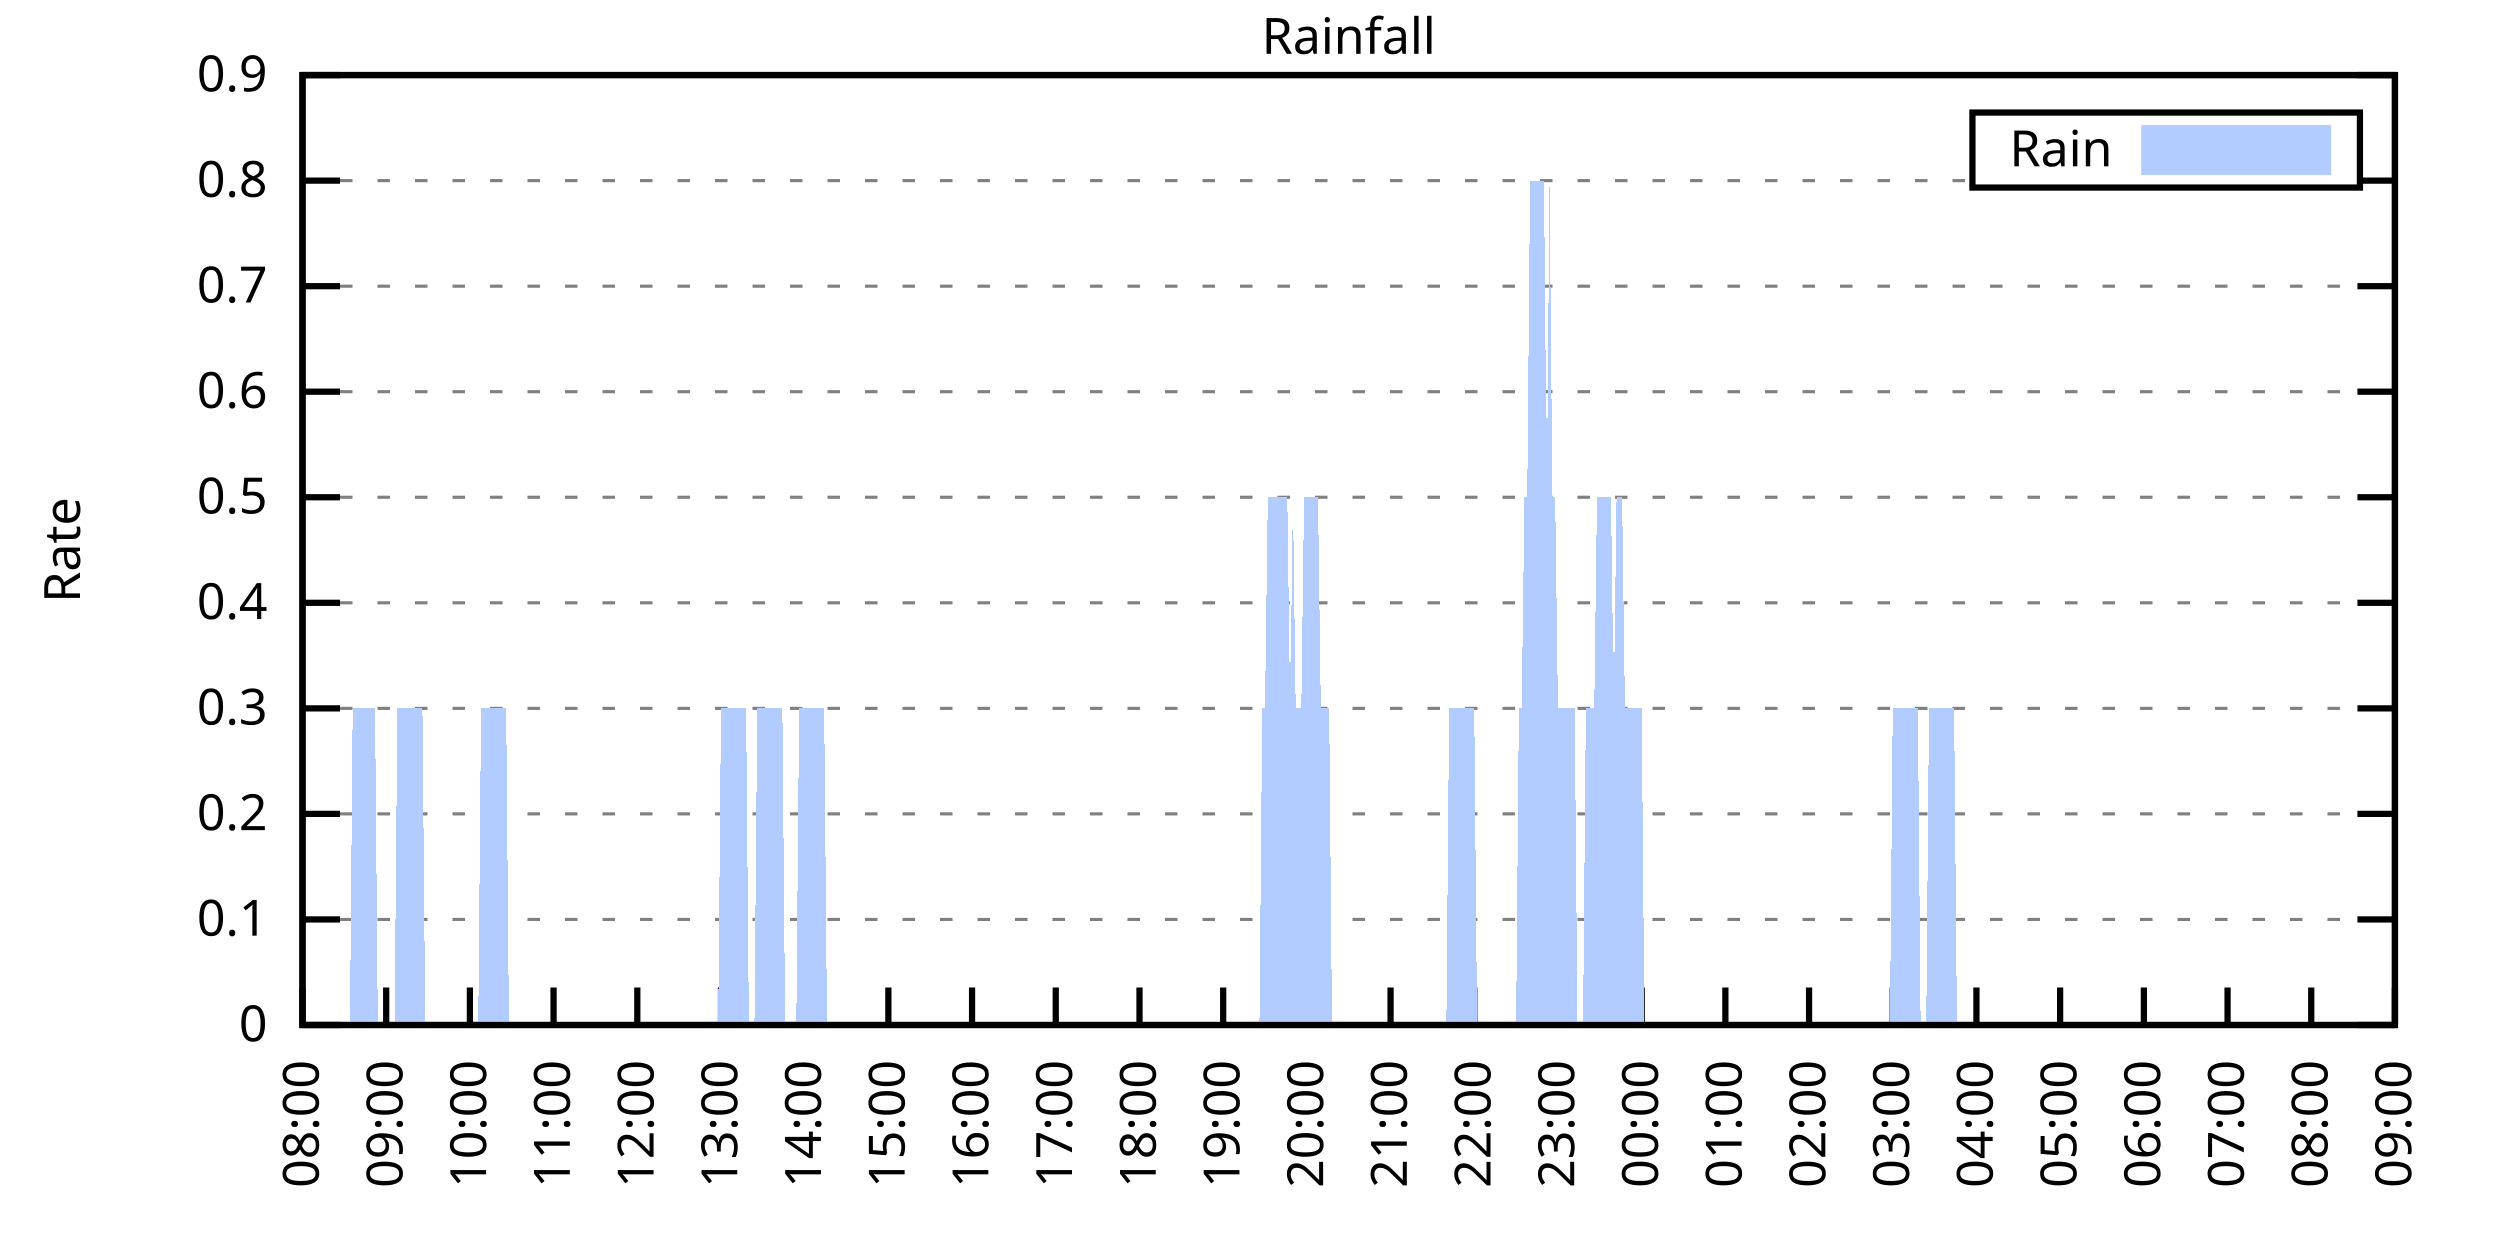
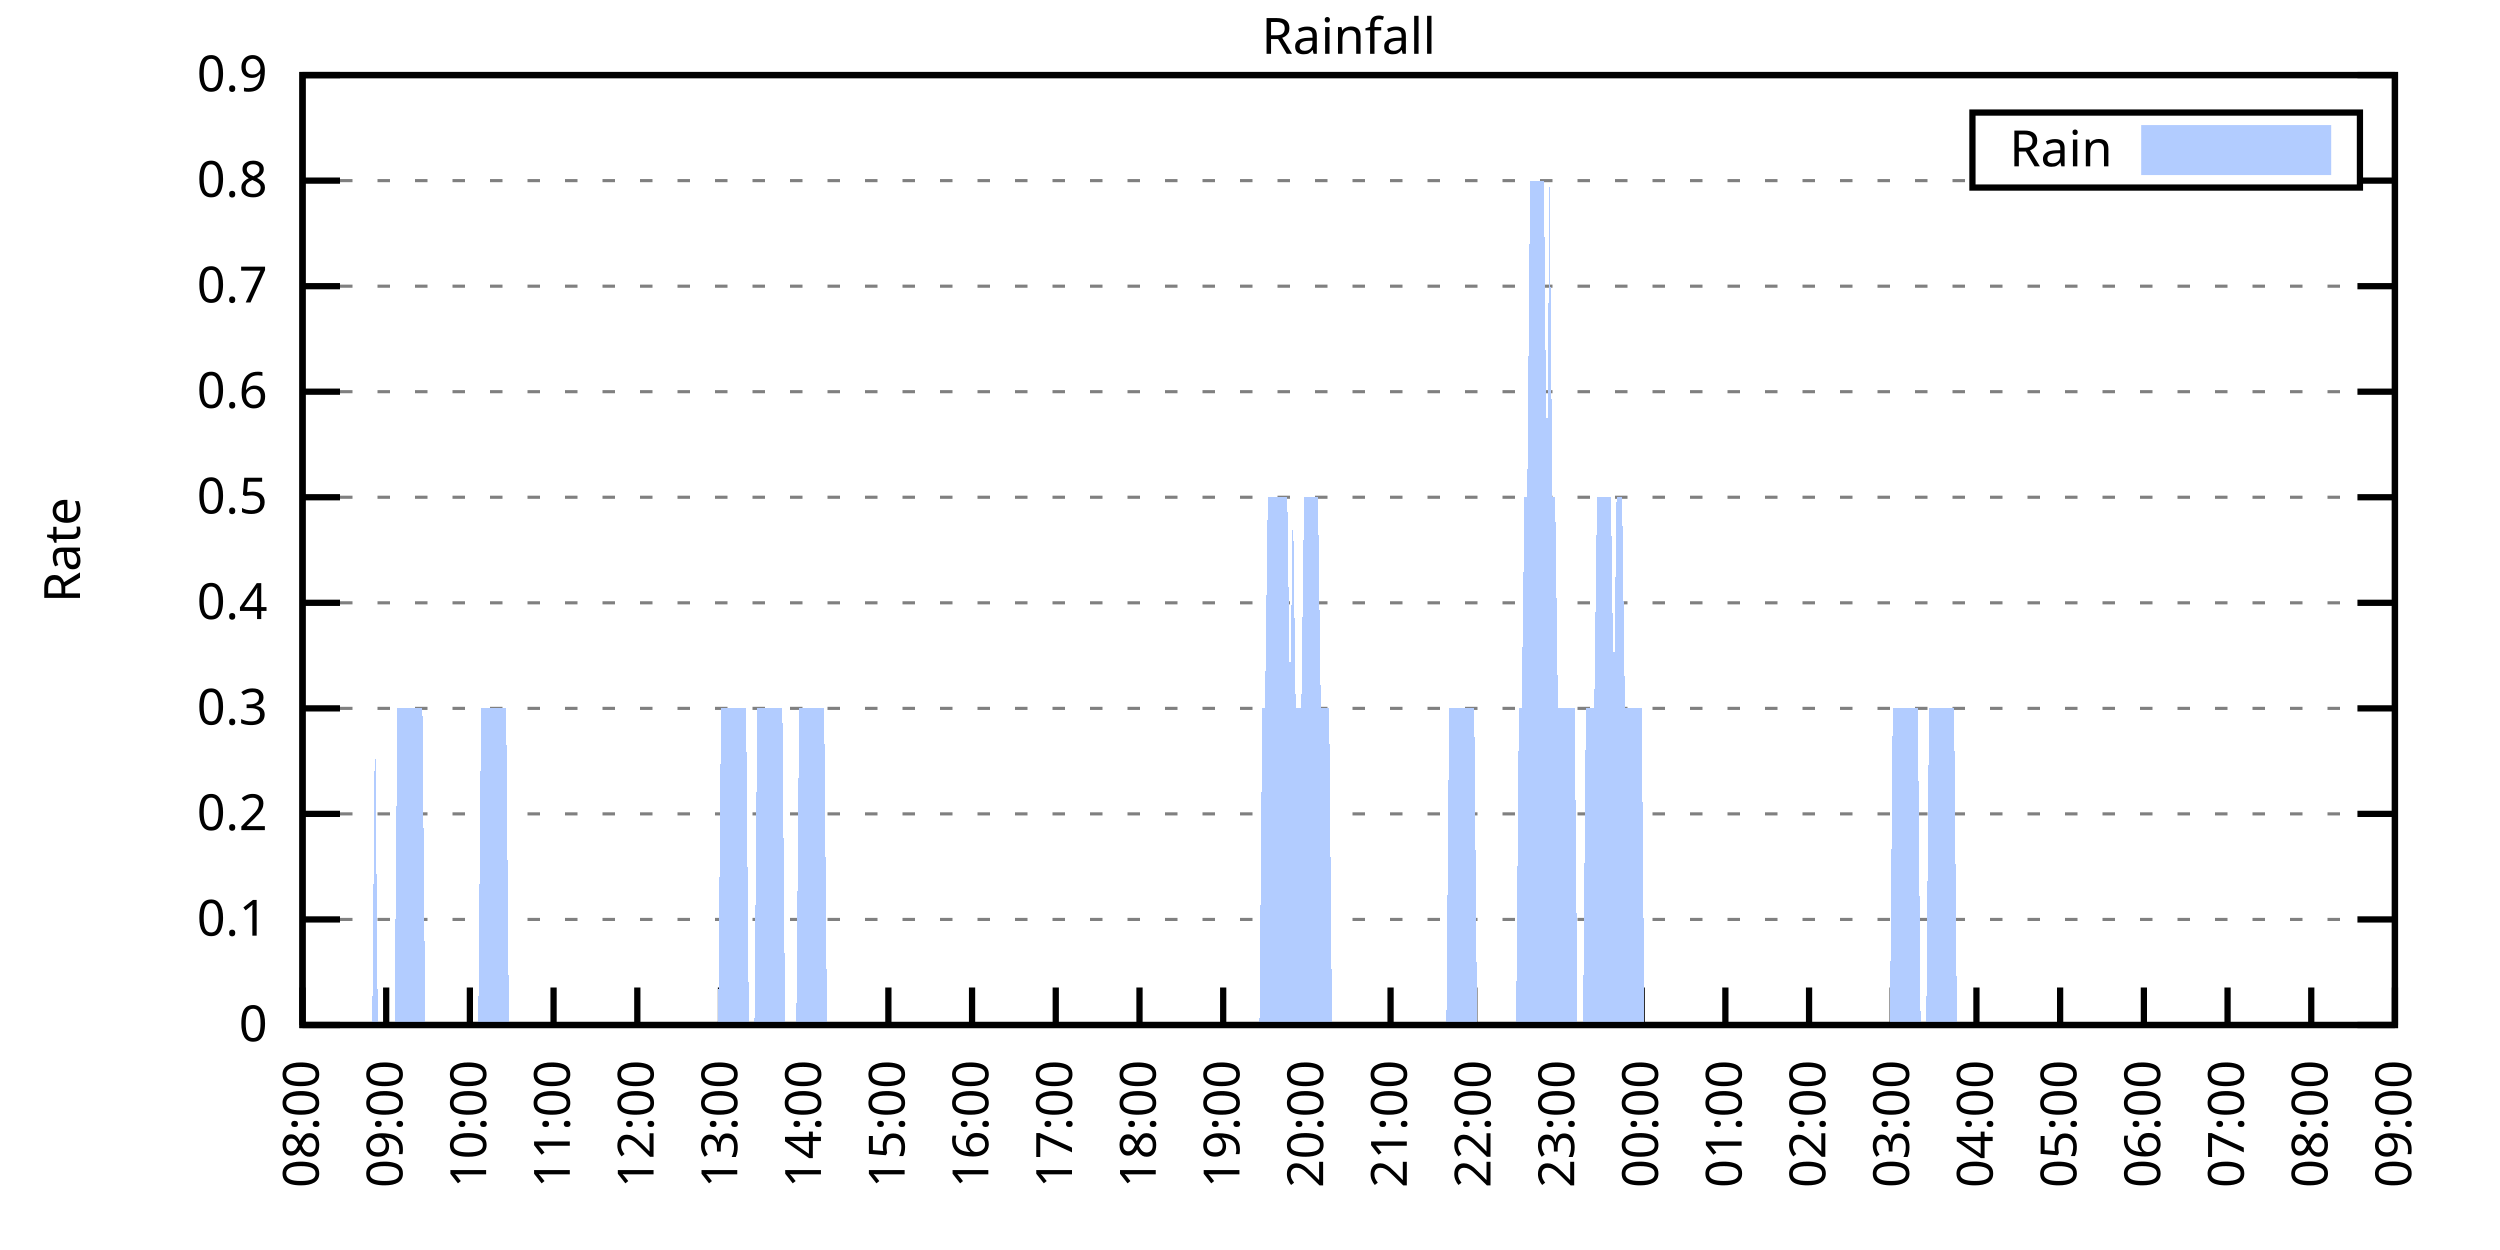
<svg xmlns="http://www.w3.org/2000/svg" xmlns:xlink="http://www.w3.org/1999/xlink" width="400" height="200" viewBox="0 0 400 200">
  <g id="gnuplot_canvas">
    <rect x="0" y="0" width="400" height="200" fill="none" />
    <defs>
      <circle id="gpDot" r="0.5" stroke-width="0.5" stroke="currentColor" />
      <path id="gpPt0" stroke-width="0.333" stroke="currentColor" d="M-1,0 h2 M0,-1 v2" />
      <path id="gpPt1" stroke-width="0.333" stroke="currentColor" d="M-1,-1 L1,1 M1,-1 L-1,1" />
      <path id="gpPt2" stroke-width="0.333" stroke="currentColor" d="M-1,0 L1,0 M0,-1 L0,1 M-1,-1 L1,1 M-1,1 L1,-1" />
      <rect id="gpPt3" stroke-width="0.333" stroke="currentColor" x="-1" y="-1" width="2" height="2" />
      <rect id="gpPt4" stroke-width="0.333" stroke="currentColor" fill="currentColor" x="-1" y="-1" width="2" height="2" />
      <circle id="gpPt5" stroke-width="0.333" stroke="currentColor" cx="0" cy="0" r="1" />
      <use xlink:href="#gpPt5" id="gpPt6" fill="currentColor" stroke="none" />
      <path id="gpPt7" stroke-width="0.333" stroke="currentColor" d="M0,-1.33 L-1.33,0.67 L1.33,0.67 z" />
      <use xlink:href="#gpPt7" id="gpPt8" fill="currentColor" stroke="none" />
      <use xlink:href="#gpPt7" id="gpPt9" stroke="currentColor" transform="rotate(180)" />
      <use xlink:href="#gpPt9" id="gpPt10" fill="currentColor" stroke="none" />
      <use xlink:href="#gpPt3" id="gpPt11" stroke="currentColor" transform="rotate(45)" />
      <use xlink:href="#gpPt11" id="gpPt12" fill="currentColor" stroke="none" />
      <path id="gpPt13" stroke-width="0.333" stroke="currentColor" d="M0,1.330 L1.265,0.411 L0.782,-1.067 L-0.782,-1.076 L-1.265,0.411 z" />
      <use xlink:href="#gpPt13" id="gpPt14" fill="currentColor" stroke="none" />
      <filter id="textbox" filterUnits="objectBoundingBox" x="0" y="0" height="1" width="1">
        <feFlood flood-color="white" flood-opacity="1" result="bgnd" />
        <feComposite in="SourceGraphic" in2="bgnd" operator="atop" />
      </filter>
      <filter id="greybox" filterUnits="objectBoundingBox" x="0" y="0" height="1" width="1">
        <feFlood flood-color="lightgrey" flood-opacity="1" result="grey" />
        <feComposite in="SourceGraphic" in2="grey" operator="atop" />
      </filter>
    </defs>
    <g fill="none" color="white" stroke="currentColor" stroke-width="1.00" stroke-linecap="butt" stroke-linejoin="miter">
</g>
    <g fill="none" color="black" stroke="currentColor" stroke-width="1.00" stroke-linecap="butt" stroke-linejoin="miter">
      <g stroke="none" shape-rendering="crispEdges">
        <polygon fill="rgb(255, 255, 255)" points="48.40,164.00 383.18,164.00 383.18,12.02 48.40,12.02 " />
      </g>
    </g>
    <g fill="none" color="black" stroke="currentColor" stroke-width="1.00" stroke-linecap="butt" stroke-linejoin="miter">
</g>
    <g fill="none" color="black" stroke="black" stroke-width="0.50" stroke-linecap="butt" stroke-linejoin="miter">
</g>
    <g fill="none" color="gray" stroke="currentColor" stroke-width="0.50" stroke-linecap="butt" stroke-linejoin="miter">
      <path stroke="gray" stroke-dasharray="2,4" class="gridline" d="M48.40,164.00 L383.19,164.00  " />
    </g>
    <g fill="none" color="gray" stroke="gray" stroke-width="1.00" stroke-linecap="butt" stroke-linejoin="miter">
</g>
    <g fill="none" color="black" stroke="currentColor" stroke-width="1.00" stroke-linecap="butt" stroke-linejoin="miter">
      <path stroke="black" d="M48.40,164.00 L54.40,164.00 M383.19,164.00 L377.19,164.00  " />
      <g transform="translate(42.80,166.60)" stroke="none" fill="black" font-family="Sans" font-size="8.00" text-anchor="end">
        <text>
          <tspan font-family="Sans"> 0</tspan>
        </text>
      </g>
    </g>
    <g fill="none" color="black" stroke="currentColor" stroke-width="1.00" stroke-linecap="butt" stroke-linejoin="miter">
</g>
    <g fill="none" color="black" stroke="black" stroke-width="0.50" stroke-linecap="butt" stroke-linejoin="miter">
</g>
    <g fill="none" color="gray" stroke="currentColor" stroke-width="0.50" stroke-linecap="butt" stroke-linejoin="miter">
      <path stroke="gray" stroke-dasharray="2,4" class="gridline" d="M48.40,147.11 L383.19,147.11  " />
    </g>
    <g fill="none" color="gray" stroke="gray" stroke-width="1.00" stroke-linecap="butt" stroke-linejoin="miter">
</g>
    <g fill="none" color="black" stroke="currentColor" stroke-width="1.00" stroke-linecap="butt" stroke-linejoin="miter">
      <path stroke="black" d="M48.40,147.11 L54.40,147.11 M383.19,147.11 L377.19,147.11  " />
      <g transform="translate(42.80,149.71)" stroke="none" fill="black" font-family="Sans" font-size="8.00" text-anchor="end">
        <text>
          <tspan font-family="Sans"> 0.1</tspan>
        </text>
      </g>
    </g>
    <g fill="none" color="black" stroke="currentColor" stroke-width="1.00" stroke-linecap="butt" stroke-linejoin="miter">
</g>
    <g fill="none" color="black" stroke="black" stroke-width="0.50" stroke-linecap="butt" stroke-linejoin="miter">
</g>
    <g fill="none" color="gray" stroke="currentColor" stroke-width="0.50" stroke-linecap="butt" stroke-linejoin="miter">
      <path stroke="gray" stroke-dasharray="2,4" class="gridline" d="M48.40,130.22 L383.19,130.22  " />
    </g>
    <g fill="none" color="gray" stroke="gray" stroke-width="1.00" stroke-linecap="butt" stroke-linejoin="miter">
</g>
    <g fill="none" color="black" stroke="currentColor" stroke-width="1.00" stroke-linecap="butt" stroke-linejoin="miter">
      <path stroke="black" d="M48.40,130.22 L54.40,130.22 M383.19,130.22 L377.19,130.22  " />
      <g transform="translate(42.80,132.82)" stroke="none" fill="black" font-family="Sans" font-size="8.00" text-anchor="end">
        <text>
          <tspan font-family="Sans"> 0.2</tspan>
        </text>
      </g>
    </g>
    <g fill="none" color="black" stroke="currentColor" stroke-width="1.00" stroke-linecap="butt" stroke-linejoin="miter">
</g>
    <g fill="none" color="black" stroke="black" stroke-width="0.50" stroke-linecap="butt" stroke-linejoin="miter">
</g>
    <g fill="none" color="gray" stroke="currentColor" stroke-width="0.50" stroke-linecap="butt" stroke-linejoin="miter">
      <path stroke="gray" stroke-dasharray="2,4" class="gridline" d="M48.40,113.34 L383.19,113.34  " />
    </g>
    <g fill="none" color="gray" stroke="gray" stroke-width="1.00" stroke-linecap="butt" stroke-linejoin="miter">
</g>
    <g fill="none" color="black" stroke="currentColor" stroke-width="1.00" stroke-linecap="butt" stroke-linejoin="miter">
      <path stroke="black" d="M48.40,113.34 L54.40,113.34 M383.19,113.34 L377.19,113.34  " />
      <g transform="translate(42.80,115.94)" stroke="none" fill="black" font-family="Sans" font-size="8.00" text-anchor="end">
        <text>
          <tspan font-family="Sans"> 0.3</tspan>
        </text>
      </g>
    </g>
    <g fill="none" color="black" stroke="currentColor" stroke-width="1.00" stroke-linecap="butt" stroke-linejoin="miter">
</g>
    <g fill="none" color="black" stroke="black" stroke-width="0.50" stroke-linecap="butt" stroke-linejoin="miter">
</g>
    <g fill="none" color="gray" stroke="currentColor" stroke-width="0.50" stroke-linecap="butt" stroke-linejoin="miter">
      <path stroke="gray" stroke-dasharray="2,4" class="gridline" d="M48.40,96.45 L383.19,96.45  " />
    </g>
    <g fill="none" color="gray" stroke="gray" stroke-width="1.00" stroke-linecap="butt" stroke-linejoin="miter">
</g>
    <g fill="none" color="black" stroke="currentColor" stroke-width="1.00" stroke-linecap="butt" stroke-linejoin="miter">
      <path stroke="black" d="M48.40,96.45 L54.40,96.45 M383.19,96.45 L377.19,96.45  " />
      <g transform="translate(42.80,99.05)" stroke="none" fill="black" font-family="Sans" font-size="8.00" text-anchor="end">
        <text>
          <tspan font-family="Sans"> 0.4</tspan>
        </text>
      </g>
    </g>
    <g fill="none" color="black" stroke="currentColor" stroke-width="1.00" stroke-linecap="butt" stroke-linejoin="miter">
</g>
    <g fill="none" color="black" stroke="black" stroke-width="0.50" stroke-linecap="butt" stroke-linejoin="miter">
</g>
    <g fill="none" color="gray" stroke="currentColor" stroke-width="0.50" stroke-linecap="butt" stroke-linejoin="miter">
      <path stroke="gray" stroke-dasharray="2,4" class="gridline" d="M48.40,79.56 L383.19,79.56  " />
    </g>
    <g fill="none" color="gray" stroke="gray" stroke-width="1.00" stroke-linecap="butt" stroke-linejoin="miter">
</g>
    <g fill="none" color="black" stroke="currentColor" stroke-width="1.00" stroke-linecap="butt" stroke-linejoin="miter">
      <path stroke="black" d="M48.40,79.56 L54.40,79.56 M383.19,79.56 L377.19,79.56  " />
      <g transform="translate(42.80,82.16)" stroke="none" fill="black" font-family="Sans" font-size="8.00" text-anchor="end">
        <text>
          <tspan font-family="Sans"> 0.5</tspan>
        </text>
      </g>
    </g>
    <g fill="none" color="black" stroke="currentColor" stroke-width="1.00" stroke-linecap="butt" stroke-linejoin="miter">
</g>
    <g fill="none" color="black" stroke="black" stroke-width="0.50" stroke-linecap="butt" stroke-linejoin="miter">
</g>
    <g fill="none" color="gray" stroke="currentColor" stroke-width="0.50" stroke-linecap="butt" stroke-linejoin="miter">
      <path stroke="gray" stroke-dasharray="2,4" class="gridline" d="M48.40,62.67 L383.19,62.67  " />
    </g>
    <g fill="none" color="gray" stroke="gray" stroke-width="1.00" stroke-linecap="butt" stroke-linejoin="miter">
</g>
    <g fill="none" color="black" stroke="currentColor" stroke-width="1.00" stroke-linecap="butt" stroke-linejoin="miter">
      <path stroke="black" d="M48.40,62.67 L54.40,62.67 M383.19,62.67 L377.19,62.67  " />
      <g transform="translate(42.80,65.27)" stroke="none" fill="black" font-family="Sans" font-size="8.00" text-anchor="end">
        <text>
          <tspan font-family="Sans"> 0.6</tspan>
        </text>
      </g>
    </g>
    <g fill="none" color="black" stroke="currentColor" stroke-width="1.00" stroke-linecap="butt" stroke-linejoin="miter">
</g>
    <g fill="none" color="black" stroke="black" stroke-width="0.50" stroke-linecap="butt" stroke-linejoin="miter">
</g>
    <g fill="none" color="gray" stroke="currentColor" stroke-width="0.50" stroke-linecap="butt" stroke-linejoin="miter">
      <path stroke="gray" stroke-dasharray="2,4" class="gridline" d="M48.40,45.79 L383.19,45.79  " />
    </g>
    <g fill="none" color="gray" stroke="gray" stroke-width="1.00" stroke-linecap="butt" stroke-linejoin="miter">
</g>
    <g fill="none" color="black" stroke="currentColor" stroke-width="1.00" stroke-linecap="butt" stroke-linejoin="miter">
      <path stroke="black" d="M48.40,45.79 L54.40,45.79 M383.19,45.79 L377.19,45.79  " />
      <g transform="translate(42.80,48.39)" stroke="none" fill="black" font-family="Sans" font-size="8.00" text-anchor="end">
        <text>
          <tspan font-family="Sans"> 0.7</tspan>
        </text>
      </g>
    </g>
    <g fill="none" color="black" stroke="currentColor" stroke-width="1.00" stroke-linecap="butt" stroke-linejoin="miter">
</g>
    <g fill="none" color="black" stroke="black" stroke-width="0.50" stroke-linecap="butt" stroke-linejoin="miter">
</g>
    <g fill="none" color="gray" stroke="currentColor" stroke-width="0.50" stroke-linecap="butt" stroke-linejoin="miter">
      <path stroke="gray" stroke-dasharray="2,4" class="gridline" d="M48.40,28.90 L315.59,28.90 M377.59,28.90 L383.19,28.90  " />
    </g>
    <g fill="none" color="gray" stroke="gray" stroke-width="1.00" stroke-linecap="butt" stroke-linejoin="miter">
</g>
    <g fill="none" color="black" stroke="currentColor" stroke-width="1.00" stroke-linecap="butt" stroke-linejoin="miter">
      <path stroke="black" d="M48.40,28.90 L54.40,28.90 M383.19,28.90 L377.19,28.90  " />
      <g transform="translate(42.80,31.50)" stroke="none" fill="black" font-family="Sans" font-size="8.00" text-anchor="end">
        <text>
          <tspan font-family="Sans"> 0.8</tspan>
        </text>
      </g>
    </g>
    <g fill="none" color="black" stroke="currentColor" stroke-width="1.00" stroke-linecap="butt" stroke-linejoin="miter">
</g>
    <g fill="none" color="black" stroke="black" stroke-width="0.50" stroke-linecap="butt" stroke-linejoin="miter">
</g>
    <g fill="none" color="gray" stroke="currentColor" stroke-width="0.50" stroke-linecap="butt" stroke-linejoin="miter">
      <path stroke="gray" stroke-dasharray="2,4" class="gridline" d="M48.40,12.01 L383.19,12.01  " />
    </g>
    <g fill="none" color="gray" stroke="gray" stroke-width="1.00" stroke-linecap="butt" stroke-linejoin="miter">
</g>
    <g fill="none" color="black" stroke="currentColor" stroke-width="1.00" stroke-linecap="butt" stroke-linejoin="miter">
      <path stroke="black" d="M48.40,12.01 L54.40,12.01 M383.19,12.01 L377.19,12.01  " />
      <g transform="translate(42.80,14.61)" stroke="none" fill="black" font-family="Sans" font-size="8.00" text-anchor="end">
        <text>
          <tspan font-family="Sans"> 0.9</tspan>
        </text>
      </g>
    </g>
    <g fill="none" color="black" stroke="currentColor" stroke-width="1.00" stroke-linecap="butt" stroke-linejoin="miter">
      <path stroke="black" d="M48.40,164.00 L48.40,158.00  " />
      <g transform="translate(51.00,169.60) rotate(270.00)" stroke="none" fill="black" font-family="Sans" font-size="8.00" text-anchor="end">
        <text>
          <tspan font-family="Sans">08:00</tspan>
        </text>
      </g>
    </g>
    <g fill="none" color="black" stroke="currentColor" stroke-width="1.00" stroke-linecap="butt" stroke-linejoin="miter">
      <path stroke="black" d="M61.79,164.00 L61.79,158.00  " />
      <g transform="translate(64.39,169.60) rotate(270.00)" stroke="none" fill="black" font-family="Sans" font-size="8.00" text-anchor="end">
        <text>
          <tspan font-family="Sans">09:00</tspan>
        </text>
      </g>
    </g>
    <g fill="none" color="black" stroke="currentColor" stroke-width="1.00" stroke-linecap="butt" stroke-linejoin="miter">
      <path stroke="black" d="M75.18,164.00 L75.18,158.00  " />
      <g transform="translate(77.78,169.60) rotate(270.00)" stroke="none" fill="black" font-family="Sans" font-size="8.00" text-anchor="end">
        <text>
          <tspan font-family="Sans">10:00</tspan>
        </text>
      </g>
    </g>
    <g fill="none" color="black" stroke="currentColor" stroke-width="1.00" stroke-linecap="butt" stroke-linejoin="miter">
      <path stroke="black" d="M88.57,164.00 L88.57,158.00  " />
      <g transform="translate(91.17,169.60) rotate(270.00)" stroke="none" fill="black" font-family="Sans" font-size="8.00" text-anchor="end">
        <text>
          <tspan font-family="Sans">11:00</tspan>
        </text>
      </g>
    </g>
    <g fill="none" color="black" stroke="currentColor" stroke-width="1.00" stroke-linecap="butt" stroke-linejoin="miter">
      <path stroke="black" d="M101.97,164.00 L101.97,158.00  " />
      <g transform="translate(104.57,169.60) rotate(270.00)" stroke="none" fill="black" font-family="Sans" font-size="8.00" text-anchor="end">
        <text>
          <tspan font-family="Sans">12:00</tspan>
        </text>
      </g>
    </g>
    <g fill="none" color="black" stroke="currentColor" stroke-width="1.00" stroke-linecap="butt" stroke-linejoin="miter">
      <path stroke="black" d="M115.36,164.00 L115.36,158.00  " />
      <g transform="translate(117.96,169.60) rotate(270.00)" stroke="none" fill="black" font-family="Sans" font-size="8.00" text-anchor="end">
        <text>
          <tspan font-family="Sans">13:00</tspan>
        </text>
      </g>
    </g>
    <g fill="none" color="black" stroke="currentColor" stroke-width="1.00" stroke-linecap="butt" stroke-linejoin="miter">
      <path stroke="black" d="M128.75,164.00 L128.75,158.00  " />
      <g transform="translate(131.35,169.60) rotate(270.00)" stroke="none" fill="black" font-family="Sans" font-size="8.00" text-anchor="end">
        <text>
          <tspan font-family="Sans">14:00</tspan>
        </text>
      </g>
    </g>
    <g fill="none" color="black" stroke="currentColor" stroke-width="1.00" stroke-linecap="butt" stroke-linejoin="miter">
      <path stroke="black" d="M142.14,164.00 L142.14,158.00  " />
      <g transform="translate(144.74,169.60) rotate(270.00)" stroke="none" fill="black" font-family="Sans" font-size="8.00" text-anchor="end">
        <text>
          <tspan font-family="Sans">15:00</tspan>
        </text>
      </g>
    </g>
    <g fill="none" color="black" stroke="currentColor" stroke-width="1.00" stroke-linecap="butt" stroke-linejoin="miter">
      <path stroke="black" d="M155.53,164.00 L155.53,158.00  " />
      <g transform="translate(158.13,169.60) rotate(270.00)" stroke="none" fill="black" font-family="Sans" font-size="8.00" text-anchor="end">
        <text>
          <tspan font-family="Sans">16:00</tspan>
        </text>
      </g>
    </g>
    <g fill="none" color="black" stroke="currentColor" stroke-width="1.00" stroke-linecap="butt" stroke-linejoin="miter">
      <path stroke="black" d="M168.92,164.00 L168.92,158.00  " />
      <g transform="translate(171.52,169.60) rotate(270.00)" stroke="none" fill="black" font-family="Sans" font-size="8.00" text-anchor="end">
        <text>
          <tspan font-family="Sans">17:00</tspan>
        </text>
      </g>
    </g>
    <g fill="none" color="black" stroke="currentColor" stroke-width="1.00" stroke-linecap="butt" stroke-linejoin="miter">
      <path stroke="black" d="M182.32,164.00 L182.32,158.00  " />
      <g transform="translate(184.92,169.60) rotate(270.00)" stroke="none" fill="black" font-family="Sans" font-size="8.00" text-anchor="end">
        <text>
          <tspan font-family="Sans">18:00</tspan>
        </text>
      </g>
    </g>
    <g fill="none" color="black" stroke="currentColor" stroke-width="1.00" stroke-linecap="butt" stroke-linejoin="miter">
      <path stroke="black" d="M195.71,164.00 L195.71,158.00  " />
      <g transform="translate(198.31,169.60) rotate(270.00)" stroke="none" fill="black" font-family="Sans" font-size="8.00" text-anchor="end">
        <text>
          <tspan font-family="Sans">19:00</tspan>
        </text>
      </g>
    </g>
    <g fill="none" color="black" stroke="currentColor" stroke-width="1.00" stroke-linecap="butt" stroke-linejoin="miter">
      <path stroke="black" d="M209.10,164.00 L209.10,158.00  " />
      <g transform="translate(211.70,169.60) rotate(270.00)" stroke="none" fill="black" font-family="Sans" font-size="8.00" text-anchor="end">
        <text>
          <tspan font-family="Sans">20:00</tspan>
        </text>
      </g>
    </g>
    <g fill="none" color="black" stroke="currentColor" stroke-width="1.00" stroke-linecap="butt" stroke-linejoin="miter">
      <path stroke="black" d="M222.49,164.00 L222.49,158.00  " />
      <g transform="translate(225.09,169.60) rotate(270.00)" stroke="none" fill="black" font-family="Sans" font-size="8.00" text-anchor="end">
        <text>
          <tspan font-family="Sans">21:00</tspan>
        </text>
      </g>
    </g>
    <g fill="none" color="black" stroke="currentColor" stroke-width="1.00" stroke-linecap="butt" stroke-linejoin="miter">
      <path stroke="black" d="M235.88,164.00 L235.88,158.00  " />
      <g transform="translate(238.48,169.60) rotate(270.00)" stroke="none" fill="black" font-family="Sans" font-size="8.00" text-anchor="end">
        <text>
          <tspan font-family="Sans">22:00</tspan>
        </text>
      </g>
    </g>
    <g fill="none" color="black" stroke="currentColor" stroke-width="1.00" stroke-linecap="butt" stroke-linejoin="miter">
      <path stroke="black" d="M249.27,164.00 L249.27,158.00  " />
      <g transform="translate(251.87,169.60) rotate(270.00)" stroke="none" fill="black" font-family="Sans" font-size="8.00" text-anchor="end">
        <text>
          <tspan font-family="Sans">23:00</tspan>
        </text>
      </g>
    </g>
    <g fill="none" color="black" stroke="currentColor" stroke-width="1.00" stroke-linecap="butt" stroke-linejoin="miter">
      <path stroke="black" d="M262.67,164.00 L262.67,158.00  " />
      <g transform="translate(265.27,169.60) rotate(270.00)" stroke="none" fill="black" font-family="Sans" font-size="8.00" text-anchor="end">
        <text>
          <tspan font-family="Sans">00:00</tspan>
        </text>
      </g>
    </g>
    <g fill="none" color="black" stroke="currentColor" stroke-width="1.00" stroke-linecap="butt" stroke-linejoin="miter">
      <path stroke="black" d="M276.06,164.00 L276.06,158.00  " />
      <g transform="translate(278.66,169.60) rotate(270.00)" stroke="none" fill="black" font-family="Sans" font-size="8.00" text-anchor="end">
        <text>
          <tspan font-family="Sans">01:00</tspan>
        </text>
      </g>
    </g>
    <g fill="none" color="black" stroke="currentColor" stroke-width="1.00" stroke-linecap="butt" stroke-linejoin="miter">
      <path stroke="black" d="M289.45,164.00 L289.45,158.00  " />
      <g transform="translate(292.05,169.60) rotate(270.00)" stroke="none" fill="black" font-family="Sans" font-size="8.00" text-anchor="end">
        <text>
          <tspan font-family="Sans">02:00</tspan>
        </text>
      </g>
    </g>
    <g fill="none" color="black" stroke="currentColor" stroke-width="1.00" stroke-linecap="butt" stroke-linejoin="miter">
      <path stroke="black" d="M302.84,164.00 L302.84,158.00  " />
      <g transform="translate(305.44,169.60) rotate(270.00)" stroke="none" fill="black" font-family="Sans" font-size="8.00" text-anchor="end">
        <text>
          <tspan font-family="Sans">03:00</tspan>
        </text>
      </g>
    </g>
    <g fill="none" color="black" stroke="currentColor" stroke-width="1.00" stroke-linecap="butt" stroke-linejoin="miter">
      <path stroke="black" d="M316.23,164.00 L316.23,158.00  " />
      <g transform="translate(318.83,169.60) rotate(270.00)" stroke="none" fill="black" font-family="Sans" font-size="8.00" text-anchor="end">
        <text>
          <tspan font-family="Sans">04:00</tspan>
        </text>
      </g>
    </g>
    <g fill="none" color="black" stroke="currentColor" stroke-width="1.00" stroke-linecap="butt" stroke-linejoin="miter">
      <path stroke="black" d="M329.62,164.00 L329.62,158.00  " />
      <g transform="translate(332.22,169.60) rotate(270.00)" stroke="none" fill="black" font-family="Sans" font-size="8.00" text-anchor="end">
        <text>
          <tspan font-family="Sans">05:00</tspan>
        </text>
      </g>
    </g>
    <g fill="none" color="black" stroke="currentColor" stroke-width="1.00" stroke-linecap="butt" stroke-linejoin="miter">
      <path stroke="black" d="M343.02,164.00 L343.02,158.00  " />
      <g transform="translate(345.62,169.60) rotate(270.00)" stroke="none" fill="black" font-family="Sans" font-size="8.00" text-anchor="end">
        <text>
          <tspan font-family="Sans">06:00</tspan>
        </text>
      </g>
    </g>
    <g fill="none" color="black" stroke="currentColor" stroke-width="1.00" stroke-linecap="butt" stroke-linejoin="miter">
      <path stroke="black" d="M356.41,164.00 L356.41,158.00  " />
      <g transform="translate(359.01,169.60) rotate(270.00)" stroke="none" fill="black" font-family="Sans" font-size="8.00" text-anchor="end">
        <text>
          <tspan font-family="Sans">07:00</tspan>
        </text>
      </g>
    </g>
    <g fill="none" color="black" stroke="currentColor" stroke-width="1.00" stroke-linecap="butt" stroke-linejoin="miter">
      <path stroke="black" d="M369.80,164.00 L369.80,158.00  " />
      <g transform="translate(372.40,169.60) rotate(270.00)" stroke="none" fill="black" font-family="Sans" font-size="8.00" text-anchor="end">
        <text>
          <tspan font-family="Sans">08:00</tspan>
        </text>
      </g>
    </g>
    <g fill="none" color="black" stroke="currentColor" stroke-width="1.00" stroke-linecap="butt" stroke-linejoin="miter">
      <path stroke="black" d="M383.19,164.00 L383.19,158.00  " />
      <g transform="translate(385.79,169.60) rotate(270.00)" stroke="none" fill="black" font-family="Sans" font-size="8.00" text-anchor="end">
        <text>
          <tspan font-family="Sans">09:00</tspan>
        </text>
      </g>
    </g>
    <g fill="none" color="black" stroke="currentColor" stroke-width="1.00" stroke-linecap="butt" stroke-linejoin="miter">
</g>
    <g fill="none" color="black" stroke="currentColor" stroke-width="1.00" stroke-linecap="butt" stroke-linejoin="miter">
      <path stroke="black" d="M48.40,12.01 L48.40,164.00 L383.19,164.00 L383.19,12.01 L48.40,12.01 Z  " />
    </g>
    <g fill="none" color="black" stroke="currentColor" stroke-width="1.00" stroke-linecap="butt" stroke-linejoin="miter">
</g>
    <g fill="none" color="black" stroke="currentColor" stroke-width="1.00" stroke-linecap="butt" stroke-linejoin="miter">
      <path stroke="black" d="M315.59,30.01 L315.59,18.01 L377.59,18.01 L377.59,30.01 L315.59,30.01 Z  " />
    </g>
    <g id="Rainfall_plot_1">
      <g fill="none" color="white" stroke="black" stroke-width="2.00" stroke-linecap="butt" stroke-linejoin="miter">
</g>
      <g fill="none" color="black" stroke="currentColor" stroke-width="2.00" stroke-linecap="butt" stroke-linejoin="miter">
        <g transform="translate(337.99,26.61)" stroke="none" fill="black" font-family="Sans" font-size="8.00" text-anchor="end">
          <text>
            <tspan font-family="Sans">Rain</tspan>
          </text>
        </g>
      </g>
      <g fill="none" color="black" stroke="currentColor" stroke-width="2.00" stroke-linecap="butt" stroke-linejoin="miter">
        <g stroke="none" shape-rendering="crispEdges">
          <polygon fill="rgb(178, 204, 255)" points="343.59,27.01 371.99,27.01 371.99,21.01 343.59,21.01 " />
        </g>
        <path stroke="rgb(178, 204, 255)" d="M343.59,27.01 L371.99,27.01 L371.99,21.01 L343.59,21.01 L343.59,27.01 Z  " />
      </g>
      <g fill="none" color="black" stroke="currentColor" stroke-width="2.00" stroke-linecap="butt" stroke-linejoin="miter">
        <g stroke="none" shape-rendering="crispEdges">
-           <polygon fill="rgb(178, 204, 255)" points="51.97,164.00 52.42,164.00 52.86,164.00 53.31,164.00 53.76,164.00 54.20,164.00 54.65,164.00 55.10,164.00 55.54,164.00 55.99,164.00 56.43,113.34 56.88,113.34 57.33,113.34 57.77,113.34 58.22,113.34 58.67,113.34 59.11,113.34 59.56,113.34 60.01,113.34 60.45,164.00 60.90,164.00 61.35,164.00 61.79,164.00 62.24,164.00 62.68,164.00 63.13,164.00 63.58,113.34 64.02,113.34 64.47,113.34 64.92,113.34 65.36,113.34 65.81,113.34 66.26,113.34 66.70,113.34 67.15,113.34 67.59,113.34 68.04,164.00 68.49,164.00 68.93,164.00 69.38,164.00 69.83,164.00 70.27,164.00 70.72,164.00 71.17,164.00 71.61,164.00 72.06,164.00 72.50,164.00 72.95,164.00 73.40,164.00 73.84,164.00 74.29,164.00 74.74,164.00 75.18,164.00 75.63,164.00 76.08,164.00 76.52,164.00 76.97,113.34 77.42,113.34 77.86,113.34 78.31,113.34 78.75,113.34 79.20,113.34 79.65,113.34 80.09,113.34 80.54,113.34 80.99,113.34 81.43,164.00 81.88,164.00 82.33,164.00 82.77,164.00 83.22,164.00 83.66,164.00 84.11,164.00 84.56,164.00 85.00,164.00 85.45,164.00 85.90,164.00 86.34,164.00 86.79,164.00 87.24,164.00 87.68,164.00 88.13,164.00 88.57,164.00 89.02,164.00 89.47,164.00 89.91,164.00 90.36,164.00 90.81,164.00 91.25,164.00 91.70,164.00 92.15,164.00 92.59,164.00 93.04,164.00 93.49,164.00 93.93,164.00 94.38,164.00 94.82,164.00 95.27,164.00 95.72,164.00 96.16,164.00 96.61,164.00 97.06,164.00 97.50,164.00 97.95,164.00 98.40,164.00 98.84,164.00 99.29,164.00 99.73,164.00 100.18,164.00 100.63,164.00 101.07,164.00 101.52,164.00 101.97,164.00 102.41,164.00 102.86,164.00 103.31,164.00 103.75,164.00 104.20,164.00 104.64,164.00 105.09,164.00 105.54,164.00 105.98,164.00 106.43,164.00 106.88,164.00 107.32,164.00 107.77,164.00 108.22,164.00 108.66,164.00 109.11,164.00 109.55,164.00 110.00,164.00 110.45,164.00 110.89,164.00 111.34,164.00 111.79,164.00 112.23,164.00 112.68,164.00 113.13,164.00 113.57,164.00 114.02,164.00 114.47,164.00 114.91,164.00 115.36,113.34 115.80,113.34 116.25,113.34 116.70,113.34 117.14,113.34 117.59,113.34 118.04,113.34 118.48,113.34 118.93,113.34 119.38,113.34 119.82,164.00 120.27,164.00 120.71,164.00 121.16,113.34 121.61,113.34 122.05,113.34 122.50,113.34 122.95,113.34 123.39,113.34 123.84,113.34 124.29,113.34 124.73,113.34 125.18,113.34 125.62,164.00 126.07,164.00 126.52,164.00 126.96,164.00 127.41,164.00 127.86,113.34 128.30,113.34 128.75,113.34 129.20,113.34 129.64,113.34 130.09,113.34 130.54,113.34 130.98,113.34 131.43,113.34 131.87,113.34 132.32,164.00 132.77,164.00 133.21,164.00 133.66,164.00 134.11,164.00 134.55,164.00 135.00,164.00 135.45,164.00 135.89,164.00 136.34,164.00 136.78,164.00 137.23,164.00 137.68,164.00 138.12,164.00 138.57,164.00 139.02,164.00 139.46,164.00 139.91,164.00 140.36,164.00 140.80,164.00 141.25,164.00 141.69,164.00 142.14,164.00 142.59,164.00 143.03,164.00 143.48,164.00 143.93,164.00 144.37,164.00 144.82,164.00 145.27,164.00 145.71,164.00 146.16,164.00 146.61,164.00 147.05,164.00 147.50,164.00 147.94,164.00 148.39,164.00 148.84,164.00 149.28,164.00 149.73,164.00 150.18,164.00 150.62,164.00 151.07,164.00 151.52,164.00 151.96,164.00 152.41,164.00 152.85,164.00 153.30,164.00 153.75,164.00 154.19,164.00 154.64,164.00 155.09,164.00 155.53,164.00 155.98,164.00 156.43,164.00 156.87,164.00 157.32,164.00 157.76,164.00 158.21,164.00 158.66,164.00 159.10,164.00 159.55,164.00 160.00,164.00 160.44,164.00 160.89,164.00 161.34,164.00 161.78,164.00 162.23,164.00 162.67,164.00 163.12,164.00 163.57,164.00 164.01,164.00 164.46,164.00 164.91,164.00 165.35,164.00 165.80,164.00 166.25,164.00 166.69,164.00 167.14,164.00 167.59,164.00 168.03,164.00 168.48,164.00 168.92,164.00 169.37,164.00 169.82,164.00 170.26,164.00 170.71,164.00 171.16,164.00 171.60,164.00 172.05,164.00 172.50,164.00 172.94,164.00 173.39,164.00 173.83,164.00 174.28,164.00 174.73,164.00 175.17,164.00 175.62,164.00 176.07,164.00 176.51,164.00 176.96,164.00 177.41,164.00 177.85,164.00 178.30,164.00 178.74,164.00 179.19,164.00 179.64,164.00 180.08,164.00 180.53,164.00 180.98,164.00 181.42,164.00 181.87,164.00 182.32,164.00 182.76,164.00 183.21,164.00 183.66,164.00 184.10,164.00 184.55,164.00 184.99,164.00 185.44,164.00 185.89,164.00 186.33,164.00 186.78,164.00 187.23,164.00 187.67,164.00 188.12,164.00 188.57,164.00 189.01,164.00 189.46,164.00 189.90,164.00 190.35,164.00 190.80,164.00 191.24,164.00 191.69,164.00 192.14,164.00 192.58,164.00 193.03,164.00 193.48,164.00 193.92,164.00 194.37,164.00 194.81,164.00 195.26,164.00 195.71,164.00 196.15,164.00 196.60,164.00 197.05,164.00 197.49,164.00 197.94,164.00 198.39,164.00 198.83,164.00 199.28,164.00 199.73,164.00 200.17,164.00 200.62,164.00 201.06,164.00 201.51,164.00 201.96,113.34 202.40,113.34 202.85,79.56 203.30,79.56 203.74,79.56 204.19,79.56 204.64,79.56 205.08,79.56 205.53,79.56 205.97,79.56 206.42,113.34 206.87,79.56 207.31,113.34 207.76,113.34 208.21,113.34 208.65,79.56 209.10,79.56 209.55,79.56 209.99,79.56 210.44,79.56 210.88,79.56 211.33,113.34 211.78,113.34 212.22,113.34 212.67,113.34 213.12,164.00 213.56,164.00 214.01,164.00 214.46,164.00 214.90,164.00 215.35,164.00 215.80,164.00 216.24,164.00 216.69,164.00 217.13,164.00 217.58,164.00 218.03,164.00 218.47,164.00 218.92,164.00 219.37,164.00 219.81,164.00 220.26,164.00 220.71,164.00 221.15,164.00 221.60,164.00 222.04,164.00 222.49,164.00 222.94,164.00 223.38,164.00 223.83,164.00 224.28,164.00 224.72,164.00 225.17,164.00 225.62,164.00 226.06,164.00 226.51,164.00 226.95,164.00 227.40,164.00 227.85,164.00 228.29,164.00 228.74,164.00 229.19,164.00 229.63,164.00 230.08,164.00 230.53,164.00 230.97,164.00 231.42,164.00 231.86,113.34 232.31,113.34 232.76,113.34 233.20,113.34 233.65,113.34 234.10,113.34 234.54,113.34 234.99,113.34 235.44,113.34 235.88,113.34 236.33,164.00 236.78,164.00 237.22,164.00 237.67,164.00 238.11,164.00 238.56,164.00 239.01,164.00 239.45,164.00 239.90,164.00 240.35,164.00 240.79,164.00 241.24,164.00 241.69,164.00 242.13,164.00 242.58,164.00 243.02,113.34 243.47,113.34 243.92,79.56 244.36,79.56 244.81,28.90 245.26,28.90 245.70,28.90 246.15,28.90 246.60,28.90 247.04,28.90 247.49,79.56 247.93,28.90 248.38,79.56 248.83,79.56 249.27,113.34 249.72,113.34 250.17,113.34 250.61,113.34 251.06,113.34 251.51,113.34 251.95,113.34 252.40,164.00 252.85,164.00 253.29,164.00 253.74,113.34 254.18,113.34 254.63,113.34 255.08,113.34 255.52,79.56 255.97,79.56 256.42,79.56 256.86,79.56 257.31,79.56 257.76,79.56 258.20,113.34 258.65,79.56 259.09,79.56 259.54,79.56 259.99,113.34 260.43,113.34 260.88,113.34 261.33,113.34 261.77,113.34 262.22,113.34 262.67,113.34 263.11,164.00 263.56,164.00 264.00,164.00 264.45,164.00 264.90,164.00 265.34,164.00 265.79,164.00 266.24,164.00 266.68,164.00 267.13,164.00 267.58,164.00 268.02,164.00 268.47,164.00 268.92,164.00 269.36,164.00 269.81,164.00 270.25,164.00 270.70,164.00 271.15,164.00 271.59,164.00 272.04,164.00 272.49,164.00 272.93,164.00 273.38,164.00 273.83,164.00 274.27,164.00 274.72,164.00 275.16,164.00 275.61,164.00 276.06,164.00 276.50,164.00 276.95,164.00 277.40,164.00 277.84,164.00 278.29,164.00 278.74,164.00 279.18,164.00 279.63,164.00 280.07,164.00 280.52,164.00 280.97,164.00 281.41,164.00 281.86,164.00 282.31,164.00 282.75,164.00 283.20,164.00 283.65,164.00 284.09,164.00 284.54,164.00 284.98,164.00 285.43,164.00 285.88,164.00 286.32,164.00 286.77,164.00 287.22,164.00 287.66,164.00 288.11,164.00 288.56,164.00 289.00,164.00 289.45,164.00 289.90,164.00 290.34,164.00 290.79,164.00 291.23,164.00 291.68,164.00 292.13,164.00 292.57,164.00 293.02,164.00 293.47,164.00 293.91,164.00 294.36,164.00 294.81,164.00 295.25,164.00 295.70,164.00 296.14,164.00 296.59,164.00 297.04,164.00 297.48,164.00 297.93,164.00 298.38,164.00 298.82,164.00 299.27,164.00 299.72,164.00 300.16,164.00 300.61,164.00 301.05,164.00 301.50,164.00 301.95,164.00 302.39,164.00 302.84,113.34 303.29,113.34 303.73,113.34 304.18,113.34 304.63,113.34 305.07,113.34 305.52,113.34 305.97,113.34 306.41,113.34 306.86,113.34 307.30,164.00 307.75,164.00 308.20,164.00 308.64,113.34 309.09,113.34 309.54,113.34 309.98,113.34 310.43,113.34 310.88,113.34 311.32,113.34 311.77,113.34 312.21,113.34 312.66,113.34 313.11,164.00 313.55,164.00 314.00,164.00 314.45,164.00 314.89,164.00 315.34,164.00 315.79,164.00 316.23,164.00 316.68,164.00 317.12,164.00 317.57,164.00 318.02,164.00 318.46,164.00 318.91,164.00 319.36,164.00 319.80,164.00 320.25,164.00 320.70,164.00 321.14,164.00 321.59,164.00 322.04,164.00 322.48,164.00 322.93,164.00 323.37,164.00 323.82,164.00 324.27,164.00 324.71,164.00 325.16,164.00 325.61,164.00 326.05,164.00 326.50,164.00 326.95,164.00 327.39,164.00 327.84,164.00 328.28,164.00 328.73,164.00 329.18,164.00 329.62,164.00 330.07,164.00 330.52,164.00 330.96,164.00 331.41,164.00 331.86,164.00 332.30,164.00 332.75,164.00 333.19,164.00 333.64,164.00 334.09,164.00 334.53,164.00 334.98,164.00 335.43,164.00 335.87,164.00 336.32,164.00 336.77,164.00 337.21,164.00 337.66,164.00 338.10,164.00 338.55,164.00 339.00,164.00 339.44,164.00 339.89,164.00 340.34,164.00 340.78,164.00 341.23,164.00 341.68,164.00 342.12,164.00 342.57,164.00 343.02,164.00 343.46,164.00 343.91,164.00 344.35,164.00 344.80,164.00 345.25,164.00 345.69,164.00 346.14,164.00 346.59,164.00 347.03,164.00 347.48,164.00 347.93,164.00 348.37,164.00 348.82,164.00 349.26,164.00 349.71,164.00 350.16,164.00 350.60,164.00 351.05,164.00 351.50,164.00 351.94,164.00 352.39,164.00 352.84,164.00 353.28,164.00 353.73,164.00 354.17,164.00 354.62,164.00 355.07,164.00 355.51,164.00 355.96,164.00 356.41,164.00 356.85,164.00 357.30,164.00 357.75,164.00 358.19,164.00 358.64,164.00 359.09,164.00 359.53,164.00 359.98,164.00 360.42,164.00 360.87,164.00 361.32,164.00 361.76,164.00 362.21,164.00 362.66,164.00 363.10,164.00 363.55,164.00 364.00,164.00 364.44,164.00 364.89,164.00 365.33,164.00 365.78,164.00 366.23,164.00 366.67,164.00 367.12,164.00 367.57,164.00 368.01,164.00 368.46,164.00 368.91,164.00 369.35,164.00 369.80,164.00 370.24,164.00 370.69,164.00 371.14,164.00 371.58,164.00 372.03,164.00 372.48,164.00 372.92,164.00 372.92,164.00 51.97,164.00 " />
+           <polygon fill="rgb(178, 204, 255)" points="55.54,164.00 55.99,164.00 56.43,164.00 56.88,164.00 57.33,164.00 57.77,164.00 58.22,164.00 58.67,164.00 59.11,164.00 59.56,164.00 60.01,113.34 60.45,164.00 60.90,164.00 61.35,164.00 61.79,164.00 62.24,164.00 62.68,164.00 63.13,164.00 63.58,113.34 64.02,113.34 64.47,113.34 64.92,113.34 65.36,113.34 65.81,113.34 66.26,113.34 66.70,113.34 67.15,113.34 67.59,113.34 68.04,164.00 68.49,164.00 68.93,164.00 69.38,164.00 69.83,164.00 70.27,164.00 70.72,164.00 71.17,164.00 71.61,164.00 72.06,164.00 72.50,164.00 72.95,164.00 73.40,164.00 73.84,164.00 74.29,164.00 74.74,164.00 75.18,164.00 75.63,164.00 76.08,164.00 76.52,164.00 76.97,113.34 77.42,113.34 77.86,113.34 78.31,113.34 78.75,113.34 79.20,113.34 79.65,113.34 80.09,113.34 80.54,113.34 80.99,113.34 81.43,164.00 81.88,164.00 82.33,164.00 82.77,164.00 83.22,164.00 83.66,164.00 84.11,164.00 84.56,164.00 85.00,164.00 85.45,164.00 85.90,164.00 86.34,164.00 86.79,164.00 87.24,164.00 87.68,164.00 88.13,164.00 88.57,164.00 89.02,164.00 89.47,164.00 89.91,164.00 90.36,164.00 90.81,164.00 91.25,164.00 91.70,164.00 92.15,164.00 92.59,164.00 93.04,164.00 93.49,164.00 93.93,164.00 94.38,164.00 94.82,164.00 95.27,164.00 95.72,164.00 96.16,164.00 96.61,164.00 97.06,164.00 97.50,164.00 97.95,164.00 98.40,164.00 98.84,164.00 99.29,164.00 99.73,164.00 100.18,164.00 100.63,164.00 101.07,164.00 101.52,164.00 101.97,164.00 102.41,164.00 102.86,164.00 103.31,164.00 103.75,164.00 104.20,164.00 104.64,164.00 105.09,164.00 105.54,164.00 105.98,164.00 106.43,164.00 106.88,164.00 107.32,164.00 107.77,164.00 108.22,164.00 108.66,164.00 109.11,164.00 109.55,164.00 110.00,164.00 110.45,164.00 110.89,164.00 111.34,164.00 111.79,164.00 112.23,164.00 112.68,164.00 113.13,164.00 113.57,164.00 114.02,164.00 114.47,164.00 114.91,164.00 115.36,113.34 115.80,113.34 116.25,113.34 116.70,113.34 117.14,113.34 117.59,113.34 118.04,113.34 118.48,113.34 118.93,113.34 119.38,113.34 119.82,164.00 120.27,164.00 120.71,164.00 121.16,113.34 121.61,113.34 122.05,113.34 122.50,113.34 122.95,113.34 123.39,113.34 123.84,113.34 124.29,113.34 124.73,113.34 125.18,113.34 125.62,164.00 126.07,164.00 126.52,164.00 126.96,164.00 127.41,164.00 127.86,113.34 128.30,113.34 128.75,113.34 129.20,113.34 129.64,113.34 130.09,113.34 130.54,113.34 130.98,113.34 131.43,113.34 131.87,113.34 132.32,164.00 132.77,164.00 133.21,164.00 133.66,164.00 134.11,164.00 134.55,164.00 135.00,164.00 135.45,164.00 135.89,164.00 136.34,164.00 136.78,164.00 137.23,164.00 137.68,164.00 138.12,164.00 138.57,164.00 139.02,164.00 139.46,164.00 139.91,164.00 140.36,164.00 140.80,164.00 141.25,164.00 141.69,164.00 142.14,164.00 142.59,164.00 143.03,164.00 143.48,164.00 143.93,164.00 144.37,164.00 144.82,164.00 145.27,164.00 145.71,164.00 146.16,164.00 146.61,164.00 147.05,164.00 147.50,164.00 147.94,164.00 148.39,164.00 148.84,164.00 149.28,164.00 149.73,164.00 150.18,164.00 150.62,164.00 151.07,164.00 151.52,164.00 151.96,164.00 152.41,164.00 152.85,164.00 153.30,164.00 153.75,164.00 154.19,164.00 154.64,164.00 155.09,164.00 155.53,164.00 155.98,164.00 156.43,164.00 156.87,164.00 157.32,164.00 157.76,164.00 158.21,164.00 158.66,164.00 159.10,164.00 159.55,164.00 160.00,164.00 160.44,164.00 160.89,164.00 161.34,164.00 161.78,164.00 162.23,164.00 162.67,164.00 163.12,164.00 163.57,164.00 164.01,164.00 164.46,164.00 164.91,164.00 165.35,164.00 165.80,164.00 166.25,164.00 166.69,164.00 167.14,164.00 167.59,164.00 168.03,164.00 168.48,164.00 168.92,164.00 169.37,164.00 169.82,164.00 170.26,164.00 170.71,164.00 171.16,164.00 171.60,164.00 172.05,164.00 172.50,164.00 172.94,164.00 173.39,164.00 173.83,164.00 174.28,164.00 174.73,164.00 175.17,164.00 175.62,164.00 176.07,164.00 176.51,164.00 176.96,164.00 177.41,164.00 177.85,164.00 178.30,164.00 178.74,164.00 179.19,164.00 179.64,164.00 180.08,164.00 180.53,164.00 180.98,164.00 181.42,164.00 181.87,164.00 182.32,164.00 182.76,164.00 183.21,164.00 183.66,164.00 184.10,164.00 184.55,164.00 184.99,164.00 185.44,164.00 185.89,164.00 186.33,164.00 186.78,164.00 187.23,164.00 187.67,164.00 188.12,164.00 188.57,164.00 189.01,164.00 189.46,164.00 189.90,164.00 190.35,164.00 190.80,164.00 191.24,164.00 191.69,164.00 192.14,164.00 192.58,164.00 193.03,164.00 193.48,164.00 193.92,164.00 194.37,164.00 194.81,164.00 195.26,164.00 195.71,164.00 196.15,164.00 196.60,164.00 197.05,164.00 197.49,164.00 197.94,164.00 198.39,164.00 198.83,164.00 199.28,164.00 199.73,164.00 200.17,164.00 200.62,164.00 201.06,164.00 201.51,164.00 201.96,113.34 202.40,113.34 202.85,79.56 203.30,79.56 203.74,79.56 204.19,79.56 204.64,79.56 205.08,79.56 205.53,79.56 205.97,79.56 206.42,113.34 206.87,79.56 207.31,113.34 207.76,113.34 208.21,113.34 208.65,79.56 209.10,79.56 209.55,79.56 209.99,79.56 210.44,79.56 210.88,79.56 211.33,113.34 211.78,113.34 212.22,113.34 212.67,113.34 213.12,164.00 213.56,164.00 214.01,164.00 214.46,164.00 214.90,164.00 215.35,164.00 215.80,164.00 216.24,164.00 216.69,164.00 217.13,164.00 217.58,164.00 218.03,164.00 218.47,164.00 218.92,164.00 219.37,164.00 219.81,164.00 220.26,164.00 220.71,164.00 221.15,164.00 221.60,164.00 222.04,164.00 222.49,164.00 222.94,164.00 223.38,164.00 223.83,164.00 224.28,164.00 224.72,164.00 225.17,164.00 225.62,164.00 226.06,164.00 226.51,164.00 226.95,164.00 227.40,164.00 227.85,164.00 228.29,164.00 228.74,164.00 229.19,164.00 229.63,164.00 230.08,164.00 230.53,164.00 230.97,164.00 231.42,164.00 231.86,113.34 232.31,113.34 232.76,113.34 233.20,113.34 233.65,113.34 234.10,113.34 234.54,113.34 234.99,113.34 235.44,113.34 235.88,113.34 236.33,164.00 236.78,164.00 237.22,164.00 237.67,164.00 238.11,164.00 238.56,164.00 239.01,164.00 239.45,164.00 239.90,164.00 240.35,164.00 240.79,164.00 241.24,164.00 241.69,164.00 242.13,164.00 242.58,164.00 243.02,113.34 243.47,113.34 243.92,79.56 244.36,79.56 244.81,28.90 245.26,28.90 245.70,28.90 246.15,28.90 246.60,28.90 247.04,28.90 247.49,79.56 247.93,28.90 248.38,79.56 248.83,79.56 249.27,113.34 249.72,113.34 250.17,113.34 250.61,113.34 251.06,113.34 251.51,113.34 251.95,113.34 252.40,164.00 252.85,164.00 253.29,164.00 253.74,113.34 254.18,113.34 254.63,113.34 255.08,113.34 255.52,79.56 255.97,79.56 256.42,79.56 256.86,79.56 257.31,79.56 257.76,79.56 258.20,113.34 258.65,79.56 259.09,79.56 259.54,79.56 259.99,113.34 260.43,113.34 260.88,113.34 261.33,113.34 261.77,113.34 262.22,113.34 262.67,113.34 263.11,164.00 263.56,164.00 264.00,164.00 264.45,164.00 264.90,164.00 265.34,164.00 265.79,164.00 266.24,164.00 266.68,164.00 267.13,164.00 267.58,164.00 268.02,164.00 268.47,164.00 268.92,164.00 269.36,164.00 269.81,164.00 270.25,164.00 270.70,164.00 271.15,164.00 271.59,164.00 272.04,164.00 272.49,164.00 272.93,164.00 273.38,164.00 273.83,164.00 274.27,164.00 274.72,164.00 275.16,164.00 275.61,164.00 276.06,164.00 276.50,164.00 276.95,164.00 277.40,164.00 277.84,164.00 278.29,164.00 278.74,164.00 279.18,164.00 279.63,164.00 280.07,164.00 280.52,164.00 280.97,164.00 281.41,164.00 281.86,164.00 282.31,164.00 282.75,164.00 283.20,164.00 283.65,164.00 284.09,164.00 284.54,164.00 284.98,164.00 285.43,164.00 285.88,164.00 286.32,164.00 286.77,164.00 287.22,164.00 287.66,164.00 288.11,164.00 288.56,164.00 289.00,164.00 289.45,164.00 289.90,164.00 290.34,164.00 290.79,164.00 291.23,164.00 291.68,164.00 292.13,164.00 292.57,164.00 293.02,164.00 293.47,164.00 293.91,164.00 294.36,164.00 294.81,164.00 295.25,164.00 295.70,164.00 296.14,164.00 296.59,164.00 297.04,164.00 297.48,164.00 297.93,164.00 298.38,164.00 298.82,164.00 299.27,164.00 299.72,164.00 300.16,164.00 300.61,164.00 301.05,164.00 301.50,164.00 301.95,164.00 302.39,164.00 302.84,113.34 303.29,113.34 303.73,113.34 304.18,113.34 304.63,113.34 305.07,113.34 305.52,113.34 305.97,113.34 306.41,113.34 306.86,113.34 307.30,164.00 307.75,164.00 308.20,164.00 308.64,113.34 309.09,113.34 309.54,113.34 309.98,113.34 310.43,113.34 310.88,113.34 311.32,113.34 311.77,113.34 312.21,113.34 312.66,113.34 313.11,164.00 313.55,164.00 314.00,164.00 314.45,164.00 314.89,164.00 315.34,164.00 315.79,164.00 316.23,164.00 316.68,164.00 317.12,164.00 317.57,164.00 318.02,164.00 318.46,164.00 318.91,164.00 319.36,164.00 319.80,164.00 320.25,164.00 320.70,164.00 321.14,164.00 321.59,164.00 322.04,164.00 322.48,164.00 322.93,164.00 323.37,164.00 323.82,164.00 324.27,164.00 324.71,164.00 325.16,164.00 325.61,164.00 326.05,164.00 326.50,164.00 326.95,164.00 327.39,164.00 327.84,164.00 328.28,164.00 328.73,164.00 329.18,164.00 329.62,164.00 330.07,164.00 330.52,164.00 330.96,164.00 331.41,164.00 331.86,164.00 332.30,164.00 332.75,164.00 333.19,164.00 333.64,164.00 334.09,164.00 334.53,164.00 334.98,164.00 335.43,164.00 335.87,164.00 336.32,164.00 336.77,164.00 337.21,164.00 337.66,164.00 338.10,164.00 338.55,164.00 339.00,164.00 339.44,164.00 339.89,164.00 340.34,164.00 340.78,164.00 341.23,164.00 341.68,164.00 342.12,164.00 342.57,164.00 343.02,164.00 343.46,164.00 343.91,164.00 344.35,164.00 344.80,164.00 345.25,164.00 345.69,164.00 346.14,164.00 346.59,164.00 347.03,164.00 347.48,164.00 347.93,164.00 348.37,164.00 348.82,164.00 349.26,164.00 349.71,164.00 350.16,164.00 350.60,164.00 351.05,164.00 351.50,164.00 351.94,164.00 352.39,164.00 352.84,164.00 353.28,164.00 353.73,164.00 354.17,164.00 354.62,164.00 355.07,164.00 355.51,164.00 355.96,164.00 356.41,164.00 356.85,164.00 357.30,164.00 357.75,164.00 358.19,164.00 358.64,164.00 359.09,164.00 359.53,164.00 359.98,164.00 360.42,164.00 360.87,164.00 361.32,164.00 361.76,164.00 362.21,164.00 362.66,164.00 363.10,164.00 363.55,164.00 364.00,164.00 364.44,164.00 364.89,164.00 365.33,164.00 365.78,164.00 366.23,164.00 366.67,164.00 367.12,164.00 367.57,164.00 368.01,164.00 368.46,164.00 368.91,164.00 369.35,164.00 369.80,164.00 370.24,164.00 370.69,164.00 371.14,164.00 371.58,164.00 372.03,164.00 372.48,164.00 372.92,164.00 373.37,164.00 373.82,164.00 374.26,164.00 374.71,164.00 375.16,164.00 375.60,164.00 376.05,164.00 376.49,164.00 376.49,164.00 55.54,164.00 " />
        </g>
      </g>
    </g>
    <g fill="none" color="black" stroke="currentColor" stroke-width="2.00" stroke-linecap="butt" stroke-linejoin="miter">
</g>
    <g fill="none" color="black" stroke="black" stroke-width="1.00" stroke-linecap="butt" stroke-linejoin="miter">
</g>
    <g fill="none" color="black" stroke="currentColor" stroke-width="1.00" stroke-linecap="butt" stroke-linejoin="miter">
      <path stroke="black" d="M48.40,12.01 L48.40,164.00 L383.19,164.00 L383.19,12.01 L48.40,12.01 Z  " />
      <g transform="translate(12.80,88.01) rotate(270.00)" stroke="none" fill="black" font-family="Sans" font-size="8.00" text-anchor="middle">
        <text>
          <tspan font-family="Sans">Rate</tspan>
        </text>
      </g>
    </g>
    <g fill="none" color="black" stroke="currentColor" stroke-width="1.00" stroke-linecap="butt" stroke-linejoin="miter">
</g>
    <g fill="none" color="black" stroke="currentColor" stroke-width="1.00" stroke-linecap="butt" stroke-linejoin="miter">
      <g transform="translate(215.79,8.61)" stroke="none" fill="black" font-family="Sans" font-size="8.00" text-anchor="middle">
        <text>
          <tspan font-family="Sans">Rainfall</tspan>
        </text>
      </g>
    </g>
    <g fill="none" color="black" stroke="currentColor" stroke-width="1.00" stroke-linecap="butt" stroke-linejoin="miter">
</g>
  </g>
</svg>
